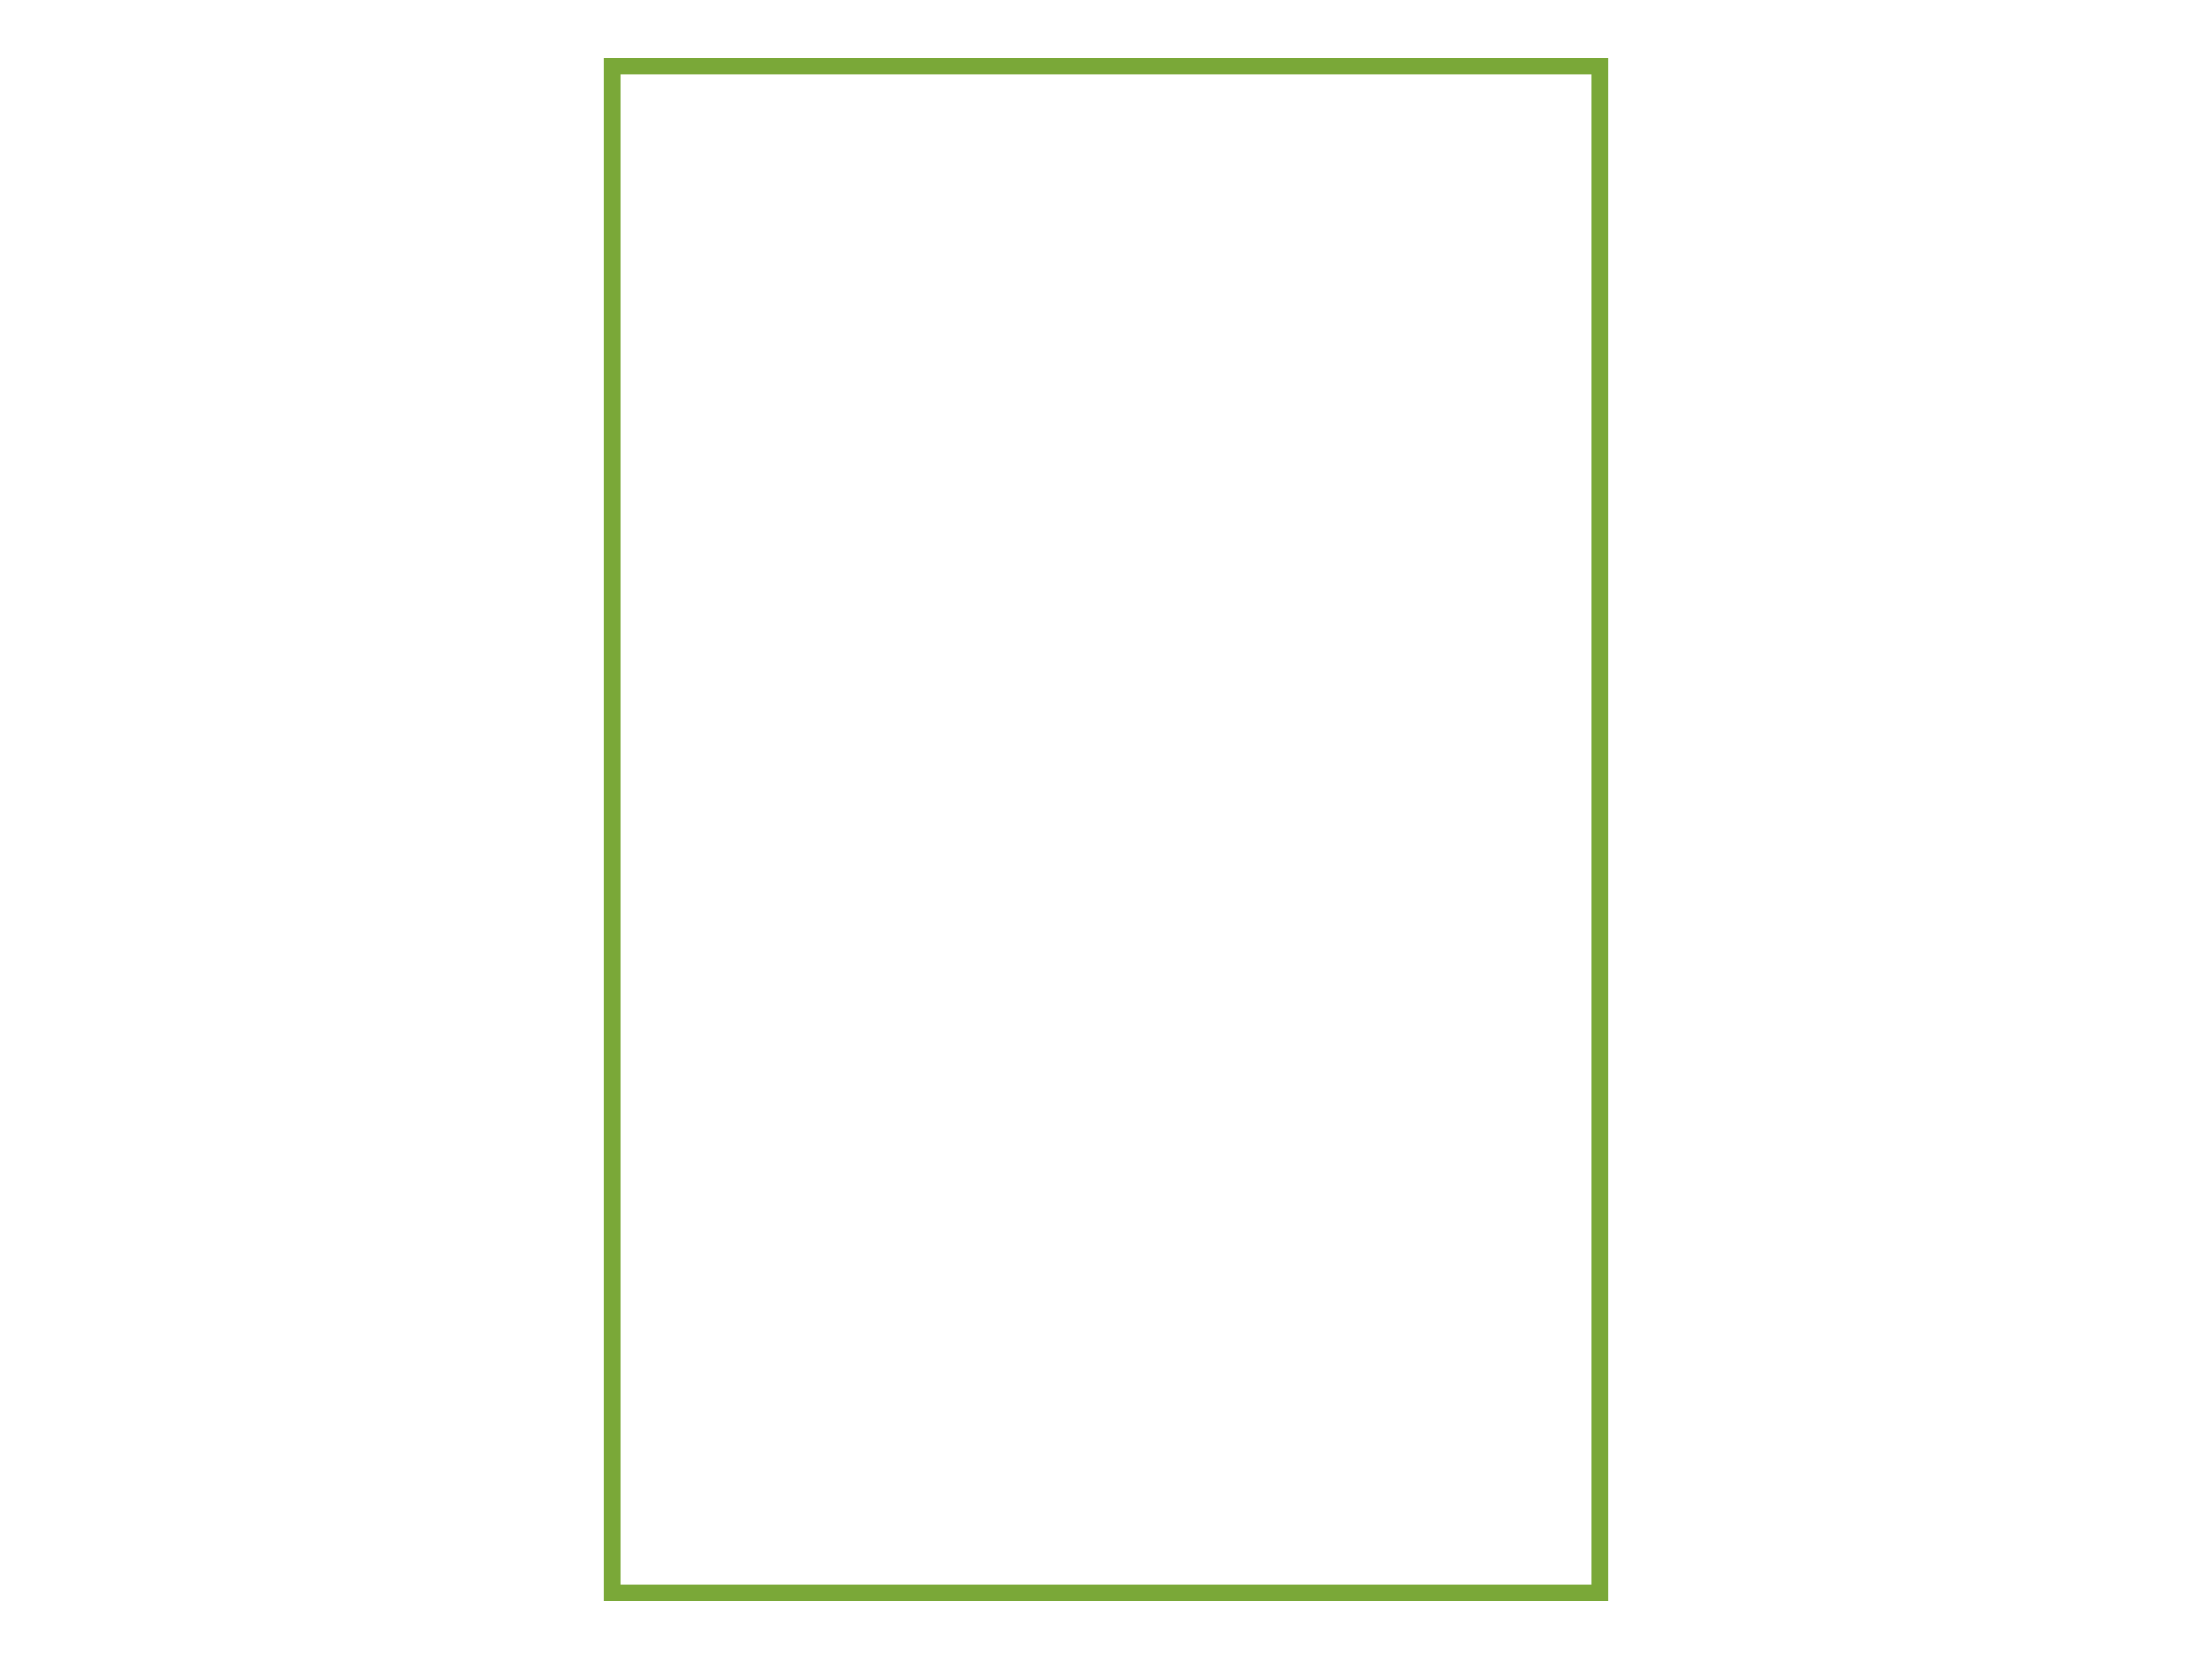
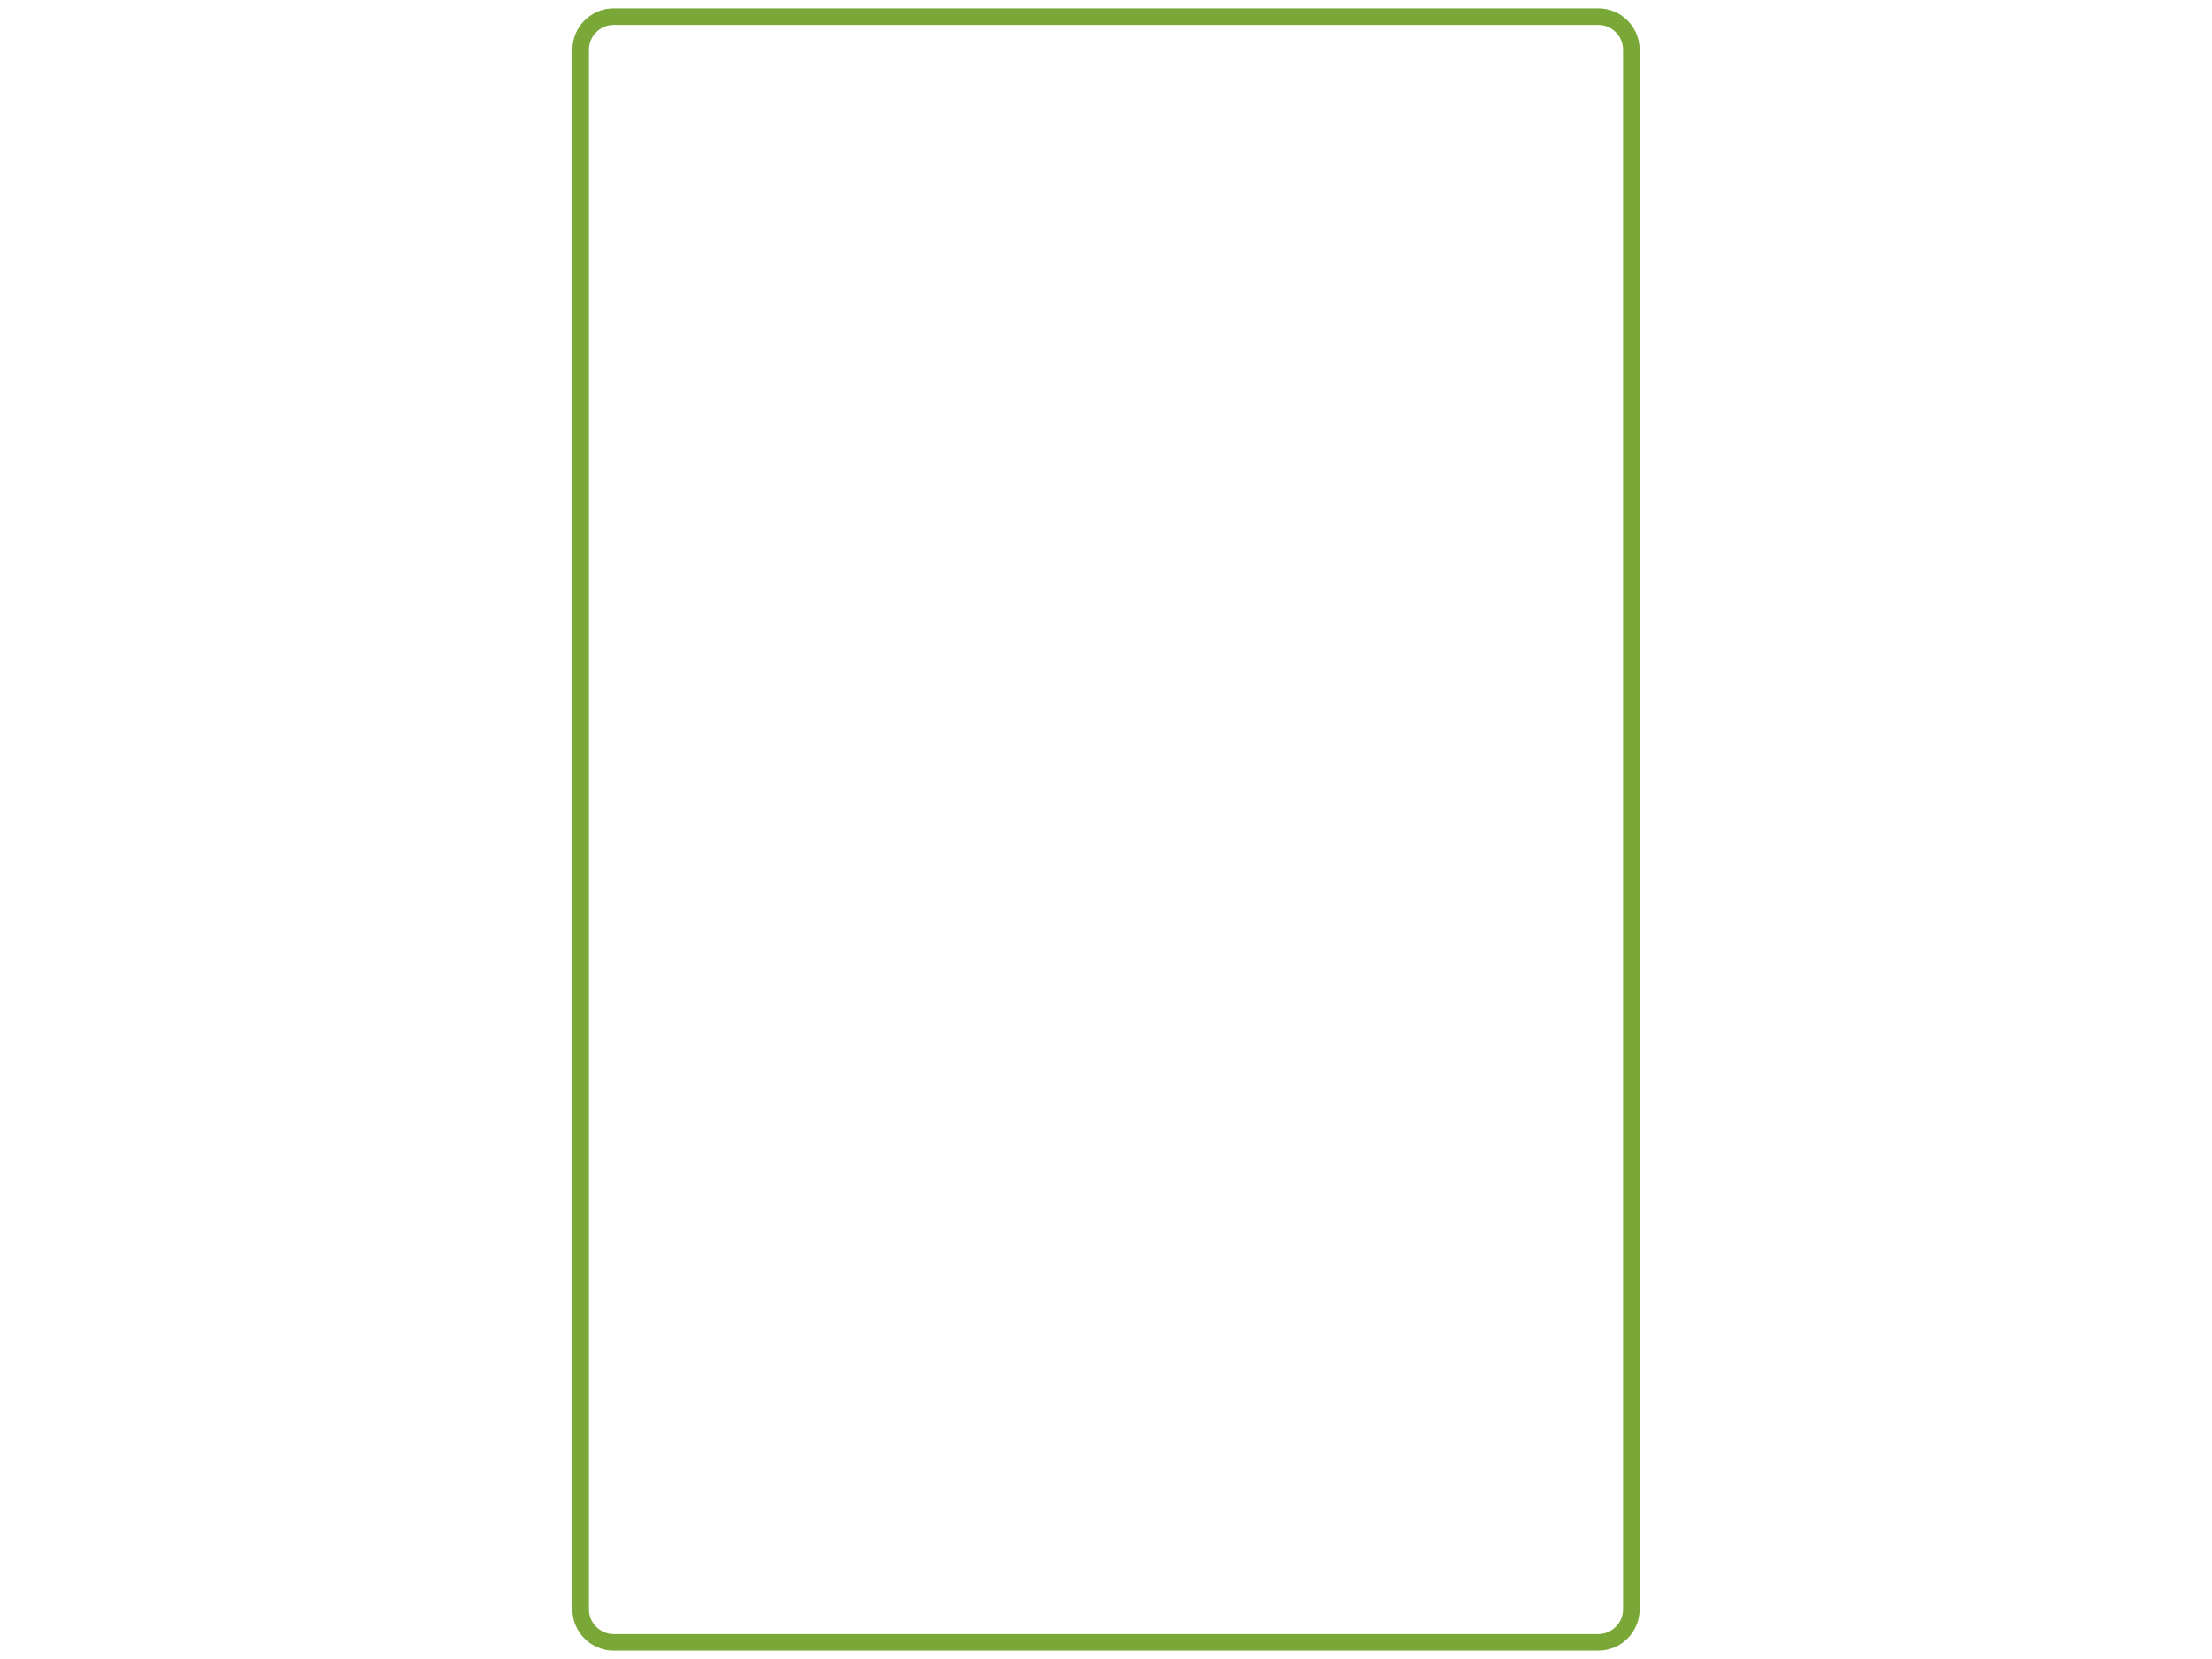
<svg xmlns="http://www.w3.org/2000/svg" viewBox="0 0 800 600">
-   <rect x="221.5" y="24" width="357" height="552" fill="none" stroke="#7aa838" stroke-width="6" />
+   <rect x="210" y="6" width="380" height="588" rx="12" ry="12" fill="none" stroke="#7aa838" stroke-width="6" />
</svg>
